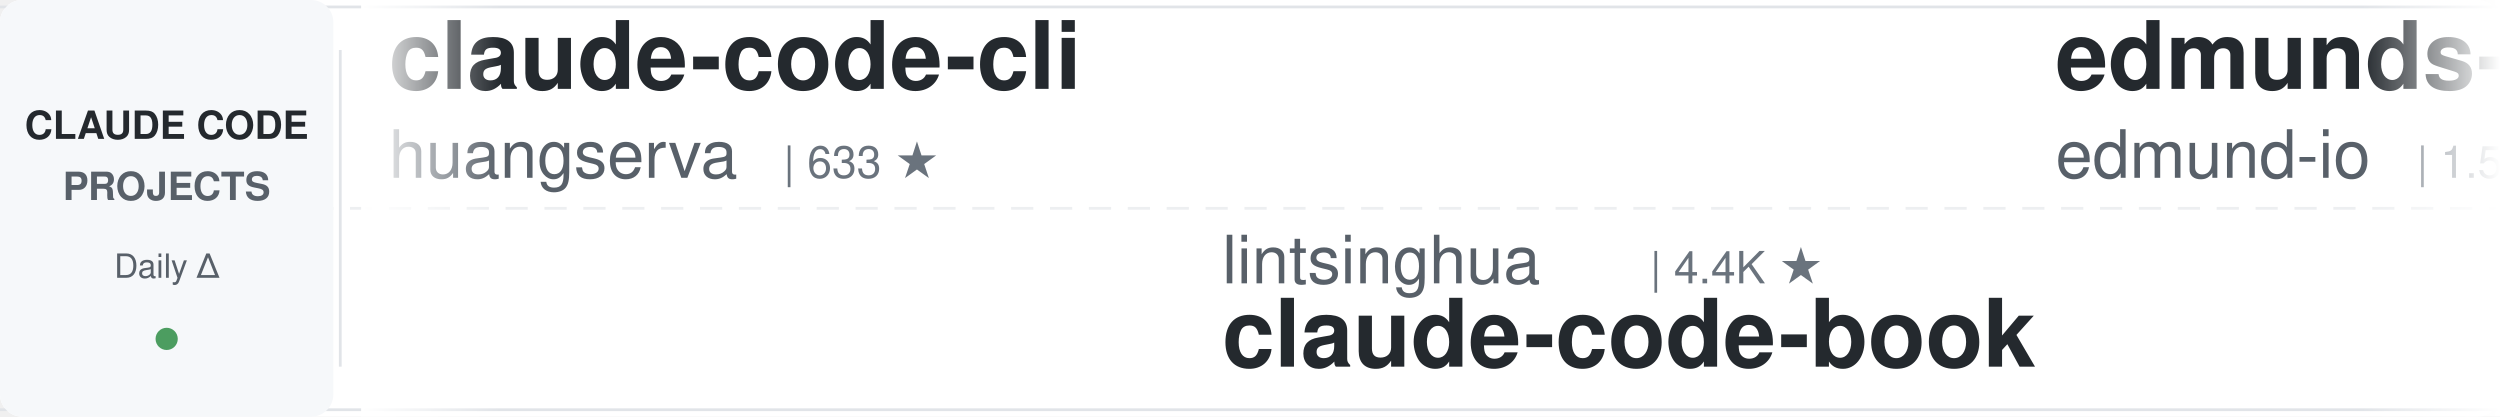
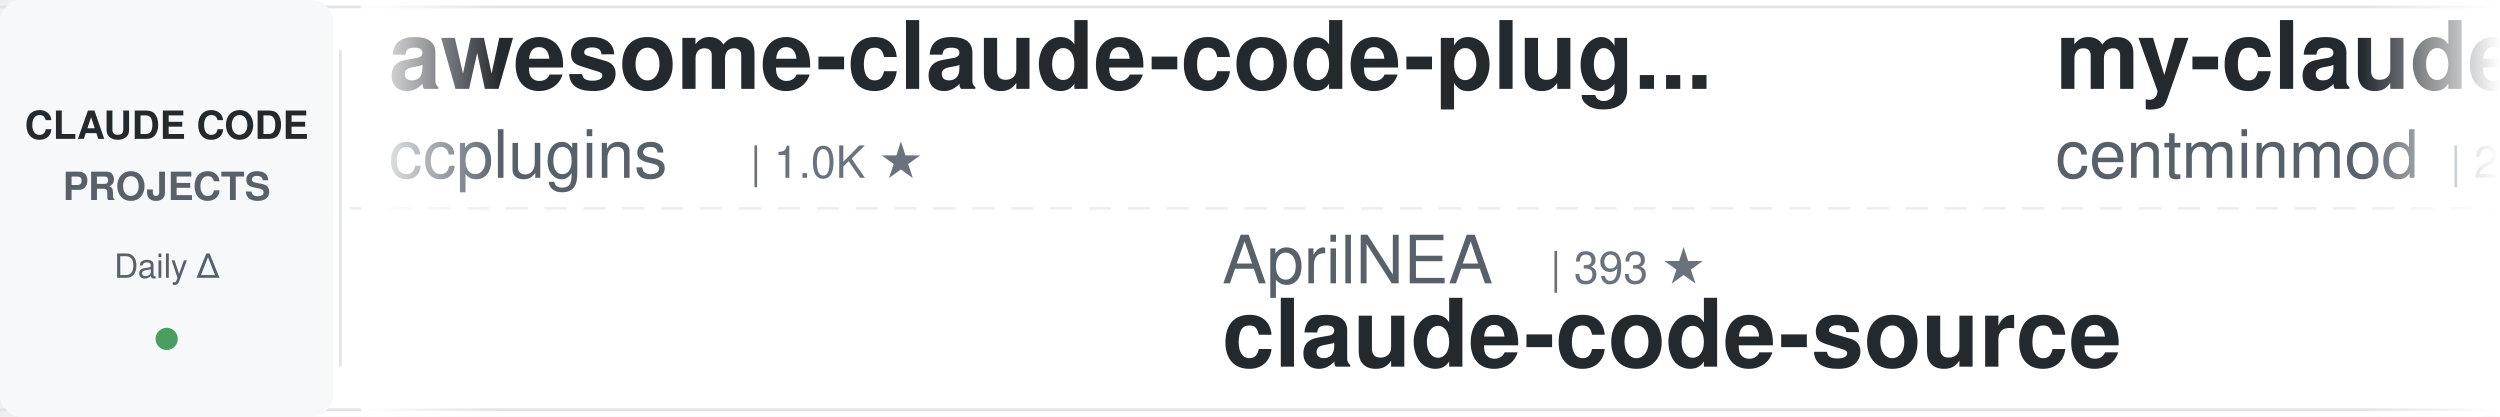
<svg xmlns="http://www.w3.org/2000/svg" width="900" height="150">
  <defs>
    <linearGradient id="leftFade" x1="0%" y1="0%" x2="100%" y2="0%">
      <stop offset="0%" style="stop-color:#ffffff;stop-opacity:1" />
      <stop offset="100%" style="stop-color:#ffffff;stop-opacity:0" />
    </linearGradient>
    <linearGradient id="rightFade" x1="0%" y1="0%" x2="100%" y2="0%">
      <stop offset="0%" style="stop-color:#ffffff;stop-opacity:0" />
      <stop offset="100%" style="stop-color:#ffffff;stop-opacity:1" />
    </linearGradient>
  </defs>
  <rect width="900" height="150" fill="#ffffff" rx="8" />
  <rect x="0" y="2" width="900" height="1" fill="#e1e4e8" />
  <rect x="0" y="147" width="900" height="1" fill="#e1e4e8" />
  <line x1="0" y1="75" x2="900" y2="75" stroke="#e1e4e8" stroke-width="1" stroke-dasharray="8 6" opacity="0.6" />
  <rect x="0" y="0" width="120" height="150" fill="#f6f8fa" rx="8" />
  <text x="60" y="50" font-family="-apple-system, BlinkMacSystemFont, 'Segoe UI', Helvetica, Arial, sans-serif" font-size="14" font-weight="600" fill="#24292e" text-anchor="middle">CLAUDE CODE</text>
  <text x="60" y="72" font-family="-apple-system, BlinkMacSystemFont, 'Segoe UI', Helvetica, Arial, sans-serif" font-size="14" font-weight="600" fill="#586069" text-anchor="middle">PROJECTS</text>
  <text x="60" y="100" font-family="-apple-system, BlinkMacSystemFont, 'Segoe UI', Helvetica, Arial, sans-serif" font-size="12" font-weight="500" fill="#586069" text-anchor="middle">Daily Δ</text>
  <circle cx="60" cy="122" r="4" fill="#22863a" opacity="0.8" />
  <rect x="122" y="18" width="1" height="114" fill="#e1e4e8" />
  <clipPath id="tickerClip">
    <rect x="130" y="0" width="770" height="150" />
  </clipPath>
  <g clip-path="url(#tickerClip)">
    <g id="tickerItems">
      <animateTransform attributeName="transform" attributeType="XML" type="translate" from="0 0" to="-3000 0" dur="54s" repeatCount="indefinite" />
      <g transform="translate(0, 0)">
-         <text x="140" y="32" font-family="-apple-system, BlinkMacSystemFont, 'Segoe UI', Helvetica, Arial, sans-serif" font-size="34" font-weight="600" fill="#24292e">claude-code-cli</text>
-         <text x="140" y="64" font-family="-apple-system, BlinkMacSystemFont, 'Segoe UI', Helvetica, Arial, sans-serif" font-size="24" font-weight="400" fill="#586069">huangserva</text>
-         <text x="282" y="64" font-family="-apple-system, BlinkMacSystemFont, 'Segoe UI', Helvetica, Arial, sans-serif" font-size="16" font-weight="500" fill="#6a737d">| 633 ★</text>
+         <text x="140" y="32" font-family="-apple-system, BlinkMacSystemFont, 'Segoe UI', Helvetica, Arial, sans-serif" font-size="34" font-weight="600" fill="#24292e">awesome-claude-code-plug...</text>
+         <text x="140" y="64" font-family="-apple-system, BlinkMacSystemFont, 'Segoe UI', Helvetica, Arial, sans-serif" font-size="24" font-weight="400" fill="#586069">ccplugins</text>
+         <text x="270" y="64" font-family="-apple-system, BlinkMacSystemFont, 'Segoe UI', Helvetica, Arial, sans-serif" font-size="16" font-weight="500" fill="#6a737d">| 1.0K ★</text>
      </g>
      <g transform="translate(300, 0)">
-         <text x="140" y="102" font-family="-apple-system, BlinkMacSystemFont, 'Segoe UI', Helvetica, Arial, sans-serif" font-size="24" font-weight="400" fill="#586069">lintsinghua</text>
-         <text x="294" y="102" font-family="-apple-system, BlinkMacSystemFont, 'Segoe UI', Helvetica, Arial, sans-serif" font-size="16" font-weight="500" fill="#6a737d">| 4.4K ★</text>
-         <text x="140" y="132" font-family="-apple-system, BlinkMacSystemFont, 'Segoe UI', Helvetica, Arial, sans-serif" font-size="34" font-weight="600" fill="#24292e">claude-code-book</text>
+         <text x="140" y="102" font-family="-apple-system, BlinkMacSystemFont, 'Segoe UI', Helvetica, Arial, sans-serif" font-size="24" font-weight="400" fill="#586069">AprilNEA</text>
+         <text x="258" y="102" font-family="-apple-system, BlinkMacSystemFont, 'Segoe UI', Helvetica, Arial, sans-serif" font-size="16" font-weight="500" fill="#6a737d">| 393 ★</text>
+         <text x="140" y="132" font-family="-apple-system, BlinkMacSystemFont, 'Segoe UI', Helvetica, Arial, sans-serif" font-size="34" font-weight="600" fill="#24292e">claude-code-source</text>
      </g>
      <g transform="translate(600, 0)">
+         <text x="140" y="32" font-family="-apple-system, BlinkMacSystemFont, 'Segoe UI', Helvetica, Arial, sans-serif" font-size="34" font-weight="600" fill="#24292e">my-claude-code-setup</text>
+         <text x="140" y="64" font-family="-apple-system, BlinkMacSystemFont, 'Segoe UI', Helvetica, Arial, sans-serif" font-size="24" font-weight="400" fill="#586069">centminmod</text>
+         <text x="282" y="64" font-family="-apple-system, BlinkMacSystemFont, 'Segoe UI', Helvetica, Arial, sans-serif" font-size="16" font-weight="500" fill="#6a737d">| 2.7K ★</text>
+       </g>
+       <g transform="translate(900, 0)">
+         <text x="140" y="102" font-family="-apple-system, BlinkMacSystemFont, 'Segoe UI', Helvetica, Arial, sans-serif" font-size="24" font-weight="400" fill="#586069">SeemSeam</text>
+         <text x="258" y="102" font-family="-apple-system, BlinkMacSystemFont, 'Segoe UI', Helvetica, Arial, sans-serif" font-size="16" font-weight="500" fill="#6a737d">| 3.6K ★</text>
+         <text x="140" y="132" font-family="-apple-system, BlinkMacSystemFont, 'Segoe UI', Helvetica, Arial, sans-serif" font-size="34" font-weight="600" fill="#24292e">claude_codex_bridge</text>
+       </g>
+       <g transform="translate(1200, 0)">
+         <text x="140" y="32" font-family="-apple-system, BlinkMacSystemFont, 'Segoe UI', Helvetica, Arial, sans-serif" font-size="34" font-weight="600" fill="#24292e">claude-code-ultimate-gui...</text>
+         <text x="140" y="64" font-family="-apple-system, BlinkMacSystemFont, 'Segoe UI', Helvetica, Arial, sans-serif" font-size="24" font-weight="400" fill="#586069">FlorianBruniaux</text>
+         <text x="342" y="64" font-family="-apple-system, BlinkMacSystemFont, 'Segoe UI', Helvetica, Arial, sans-serif" font-size="16" font-weight="500" fill="#6a737d">| 7.2K ★</text>
+       </g>
+       <g transform="translate(1500, 0)">
+         <text x="140" y="102" font-family="-apple-system, BlinkMacSystemFont, 'Segoe UI', Helvetica, Arial, sans-serif" font-size="24" font-weight="400" fill="#586069">mrpaidsocial</text>
+         <text x="306" y="102" font-family="-apple-system, BlinkMacSystemFont, 'Segoe UI', Helvetica, Arial, sans-serif" font-size="16" font-weight="500" fill="#6a737d">| 1.7K ★</text>
+         <text x="140" y="132" font-family="-apple-system, BlinkMacSystemFont, 'Segoe UI', Helvetica, Arial, sans-serif" font-size="34" font-weight="600" fill="#24292e">arcads-claude-code-mrpai...</text>
+       </g>
+       <g transform="translate(1800, 0)">
        <text x="140" y="32" font-family="-apple-system, BlinkMacSystemFont, 'Segoe UI', Helvetica, Arial, sans-serif" font-size="34" font-weight="600" fill="#24292e">edmunds-claude-code</text>
        <text x="140" y="64" font-family="-apple-system, BlinkMacSystemFont, 'Segoe UI', Helvetica, Arial, sans-serif" font-size="24" font-weight="400" fill="#586069">edmund-io</text>
        <text x="270" y="64" font-family="-apple-system, BlinkMacSystemFont, 'Segoe UI', Helvetica, Arial, sans-serif" font-size="16" font-weight="500" fill="#6a737d">| 1.5K ★</text>
      </g>
-       <g transform="translate(900, 0)">
-         <text x="140" y="102" font-family="-apple-system, BlinkMacSystemFont, 'Segoe UI', Helvetica, Arial, sans-serif" font-size="24" font-weight="400" fill="#586069">LING71671</text>
-         <text x="270" y="102" font-family="-apple-system, BlinkMacSystemFont, 'Segoe UI', Helvetica, Arial, sans-serif" font-size="16" font-weight="500" fill="#6a737d">| 995 ★</text>
-         <text x="140" y="132" font-family="-apple-system, BlinkMacSystemFont, 'Segoe UI', Helvetica, Arial, sans-serif" font-size="34" font-weight="600" fill="#24292e">Open-ClaudeCode</text>
+       <g transform="translate(2100, 0)">
+         <text x="140" y="102" font-family="-apple-system, BlinkMacSystemFont, 'Segoe UI', Helvetica, Arial, sans-serif" font-size="24" font-weight="400" fill="#586069">Yeachan-Heo</text>
+         <text x="294" y="102" font-family="-apple-system, BlinkMacSystemFont, 'Segoe UI', Helvetica, Arial, sans-serif" font-size="16" font-weight="500" fill="#6a737d">| 41.0K ★</text>
+         <text x="140" y="132" font-family="-apple-system, BlinkMacSystemFont, 'Segoe UI', Helvetica, Arial, sans-serif" font-size="34" font-weight="600" fill="#24292e">oh-my-claudecode</text>
      </g>
-       <g transform="translate(1200, 0)">
+       <g transform="translate(2400, 0)">
+         <text x="140" y="32" font-family="-apple-system, BlinkMacSystemFont, 'Segoe UI', Helvetica, Arial, sans-serif" font-size="34" font-weight="600" fill="#24292e">system_prompts_leaks</text>
+         <text x="140" y="64" font-family="-apple-system, BlinkMacSystemFont, 'Segoe UI', Helvetica, Arial, sans-serif" font-size="24" font-weight="400" fill="#586069">asgeirtj</text>
+         <text x="258" y="64" font-family="-apple-system, BlinkMacSystemFont, 'Segoe UI', Helvetica, Arial, sans-serif" font-size="16" font-weight="500" fill="#6a737d">| 72.5K ★</text>
+       </g>
+       <g transform="translate(2700, 0)">
+         <text x="140" y="102" font-family="-apple-system, BlinkMacSystemFont, 'Segoe UI', Helvetica, Arial, sans-serif" font-size="24" font-weight="400" fill="#586069">VoltAgent</text>
+         <text x="270" y="102" font-family="-apple-system, BlinkMacSystemFont, 'Segoe UI', Helvetica, Arial, sans-serif" font-size="16" font-weight="500" fill="#6a737d">| 26.7K ★</text>
+         <text x="140" y="132" font-family="-apple-system, BlinkMacSystemFont, 'Segoe UI', Helvetica, Arial, sans-serif" font-size="34" font-weight="600" fill="#24292e">awesome-claude-code-suba...</text>
+       </g>
+       <g transform="translate(3000, 0)">
+         <text x="140" y="32" font-family="-apple-system, BlinkMacSystemFont, 'Segoe UI', Helvetica, Arial, sans-serif" font-size="34" font-weight="600" fill="#24292e">awesome-claude-code-plug...</text>
+         <text x="140" y="64" font-family="-apple-system, BlinkMacSystemFont, 'Segoe UI', Helvetica, Arial, sans-serif" font-size="24" font-weight="400" fill="#586069">ccplugins</text>
+         <text x="270" y="64" font-family="-apple-system, BlinkMacSystemFont, 'Segoe UI', Helvetica, Arial, sans-serif" font-size="16" font-weight="500" fill="#6a737d">| 1.0K ★</text>
+       </g>
+       <g transform="translate(3300, 0)">
+         <text x="140" y="102" font-family="-apple-system, BlinkMacSystemFont, 'Segoe UI', Helvetica, Arial, sans-serif" font-size="24" font-weight="400" fill="#586069">AprilNEA</text>
+         <text x="258" y="102" font-family="-apple-system, BlinkMacSystemFont, 'Segoe UI', Helvetica, Arial, sans-serif" font-size="16" font-weight="500" fill="#6a737d">| 393 ★</text>
+         <text x="140" y="132" font-family="-apple-system, BlinkMacSystemFont, 'Segoe UI', Helvetica, Arial, sans-serif" font-size="34" font-weight="600" fill="#24292e">claude-code-source</text>
+       </g>
+       <g transform="translate(3600, 0)">
        <text x="140" y="32" font-family="-apple-system, BlinkMacSystemFont, 'Segoe UI', Helvetica, Arial, sans-serif" font-size="34" font-weight="600" fill="#24292e">my-claude-code-setup</text>
        <text x="140" y="64" font-family="-apple-system, BlinkMacSystemFont, 'Segoe UI', Helvetica, Arial, sans-serif" font-size="24" font-weight="400" fill="#586069">centminmod</text>
        <text x="282" y="64" font-family="-apple-system, BlinkMacSystemFont, 'Segoe UI', Helvetica, Arial, sans-serif" font-size="16" font-weight="500" fill="#6a737d">| 2.7K ★</text>
      </g>
-       <g transform="translate(1500, 0)">
-         <text x="140" y="102" font-family="-apple-system, BlinkMacSystemFont, 'Segoe UI', Helvetica, Arial, sans-serif" font-size="24" font-weight="400" fill="#586069">hangsman</text>
-         <text x="258" y="102" font-family="-apple-system, BlinkMacSystemFont, 'Segoe UI', Helvetica, Arial, sans-serif" font-size="16" font-weight="500" fill="#6a737d">| 798 ★</text>
-         <text x="140" y="132" font-family="-apple-system, BlinkMacSystemFont, 'Segoe UI', Helvetica, Arial, sans-serif" font-size="34" font-weight="600" fill="#24292e">claude-code-source</text>
-       </g>
-       <g transform="translate(1800, 0)">
-         <text x="140" y="32" font-family="-apple-system, BlinkMacSystemFont, 'Segoe UI', Helvetica, Arial, sans-serif" font-size="34" font-weight="600" fill="#24292e">everything-claude-code-z...</text>
-         <text x="140" y="64" font-family="-apple-system, BlinkMacSystemFont, 'Segoe UI', Helvetica, Arial, sans-serif" font-size="24" font-weight="400" fill="#586069">xu-xiang</text>
-         <text x="258" y="64" font-family="-apple-system, BlinkMacSystemFont, 'Segoe UI', Helvetica, Arial, sans-serif" font-size="16" font-weight="500" fill="#6a737d">| 2.0K ★</text>
-       </g>
-       <g transform="translate(2100, 0)">
-         <text x="140" y="102" font-family="-apple-system, BlinkMacSystemFont, 'Segoe UI', Helvetica, Arial, sans-serif" font-size="24" font-weight="400" fill="#586069">https-deeplearning-ai</text>
-         <text x="414" y="102" font-family="-apple-system, BlinkMacSystemFont, 'Segoe UI', Helvetica, Arial, sans-serif" font-size="16" font-weight="500" fill="#6a737d">| 567 ★</text>
-         <text x="140" y="132" font-family="-apple-system, BlinkMacSystemFont, 'Segoe UI', Helvetica, Arial, sans-serif" font-size="34" font-weight="600" fill="#24292e">sc-claude-code-files</text>
-       </g>
-       <g transform="translate(2400, 0)">
-         <text x="140" y="32" font-family="-apple-system, BlinkMacSystemFont, 'Segoe UI', Helvetica, Arial, sans-serif" font-size="34" font-weight="600" fill="#24292e">claude-code-from-source</text>
-         <text x="140" y="64" font-family="-apple-system, BlinkMacSystemFont, 'Segoe UI', Helvetica, Arial, sans-serif" font-size="24" font-weight="400" fill="#586069">alejandrobalderas</text>
-         <text x="366" y="64" font-family="-apple-system, BlinkMacSystemFont, 'Segoe UI', Helvetica, Arial, sans-serif" font-size="16" font-weight="500" fill="#6a737d">| 3.0K ★</text>
-       </g>
-       <g transform="translate(2700, 0)">
-         <text x="140" y="102" font-family="-apple-system, BlinkMacSystemFont, 'Segoe UI', Helvetica, Arial, sans-serif" font-size="24" font-weight="400" fill="#586069">ykdojo</text>
-         <text x="234" y="102" font-family="-apple-system, BlinkMacSystemFont, 'Segoe UI', Helvetica, Arial, sans-serif" font-size="16" font-weight="500" fill="#6a737d">| 10.4K ★</text>
-         <text x="140" y="132" font-family="-apple-system, BlinkMacSystemFont, 'Segoe UI', Helvetica, Arial, sans-serif" font-size="34" font-weight="600" fill="#24292e">claude-code-tips</text>
-       </g>
-       <g transform="translate(3000, 0)">
-         <text x="140" y="32" font-family="-apple-system, BlinkMacSystemFont, 'Segoe UI', Helvetica, Arial, sans-serif" font-size="34" font-weight="600" fill="#24292e">claude-code-cli</text>
-         <text x="140" y="64" font-family="-apple-system, BlinkMacSystemFont, 'Segoe UI', Helvetica, Arial, sans-serif" font-size="24" font-weight="400" fill="#586069">huangserva</text>
-         <text x="282" y="64" font-family="-apple-system, BlinkMacSystemFont, 'Segoe UI', Helvetica, Arial, sans-serif" font-size="16" font-weight="500" fill="#6a737d">| 633 ★</text>
-       </g>
-       <g transform="translate(3300, 0)">
-         <text x="140" y="102" font-family="-apple-system, BlinkMacSystemFont, 'Segoe UI', Helvetica, Arial, sans-serif" font-size="24" font-weight="400" fill="#586069">lintsinghua</text>
-         <text x="294" y="102" font-family="-apple-system, BlinkMacSystemFont, 'Segoe UI', Helvetica, Arial, sans-serif" font-size="16" font-weight="500" fill="#6a737d">| 4.4K ★</text>
-         <text x="140" y="132" font-family="-apple-system, BlinkMacSystemFont, 'Segoe UI', Helvetica, Arial, sans-serif" font-size="34" font-weight="600" fill="#24292e">claude-code-book</text>
-       </g>
-       <g transform="translate(3600, 0)">
-         <text x="140" y="32" font-family="-apple-system, BlinkMacSystemFont, 'Segoe UI', Helvetica, Arial, sans-serif" font-size="34" font-weight="600" fill="#24292e">edmunds-claude-code</text>
-         <text x="140" y="64" font-family="-apple-system, BlinkMacSystemFont, 'Segoe UI', Helvetica, Arial, sans-serif" font-size="24" font-weight="400" fill="#586069">edmund-io</text>
-         <text x="270" y="64" font-family="-apple-system, BlinkMacSystemFont, 'Segoe UI', Helvetica, Arial, sans-serif" font-size="16" font-weight="500" fill="#6a737d">| 1.5K ★</text>
-       </g>
      <g transform="translate(3900, 0)">
-         <text x="140" y="102" font-family="-apple-system, BlinkMacSystemFont, 'Segoe UI', Helvetica, Arial, sans-serif" font-size="24" font-weight="400" fill="#586069">LING71671</text>
-         <text x="270" y="102" font-family="-apple-system, BlinkMacSystemFont, 'Segoe UI', Helvetica, Arial, sans-serif" font-size="16" font-weight="500" fill="#6a737d">| 995 ★</text>
-         <text x="140" y="132" font-family="-apple-system, BlinkMacSystemFont, 'Segoe UI', Helvetica, Arial, sans-serif" font-size="34" font-weight="600" fill="#24292e">Open-ClaudeCode</text>
+         <text x="140" y="102" font-family="-apple-system, BlinkMacSystemFont, 'Segoe UI', Helvetica, Arial, sans-serif" font-size="24" font-weight="400" fill="#586069">SeemSeam</text>
+         <text x="258" y="102" font-family="-apple-system, BlinkMacSystemFont, 'Segoe UI', Helvetica, Arial, sans-serif" font-size="16" font-weight="500" fill="#6a737d">| 3.6K ★</text>
+         <text x="140" y="132" font-family="-apple-system, BlinkMacSystemFont, 'Segoe UI', Helvetica, Arial, sans-serif" font-size="34" font-weight="600" fill="#24292e">claude_codex_bridge</text>
      </g>
    </g>
  </g>
  <rect x="130" y="0" width="50" height="150" fill="url(#leftFade)" />
  <rect x="850" y="0" width="50" height="150" fill="url(#rightFade)" />
</svg>
